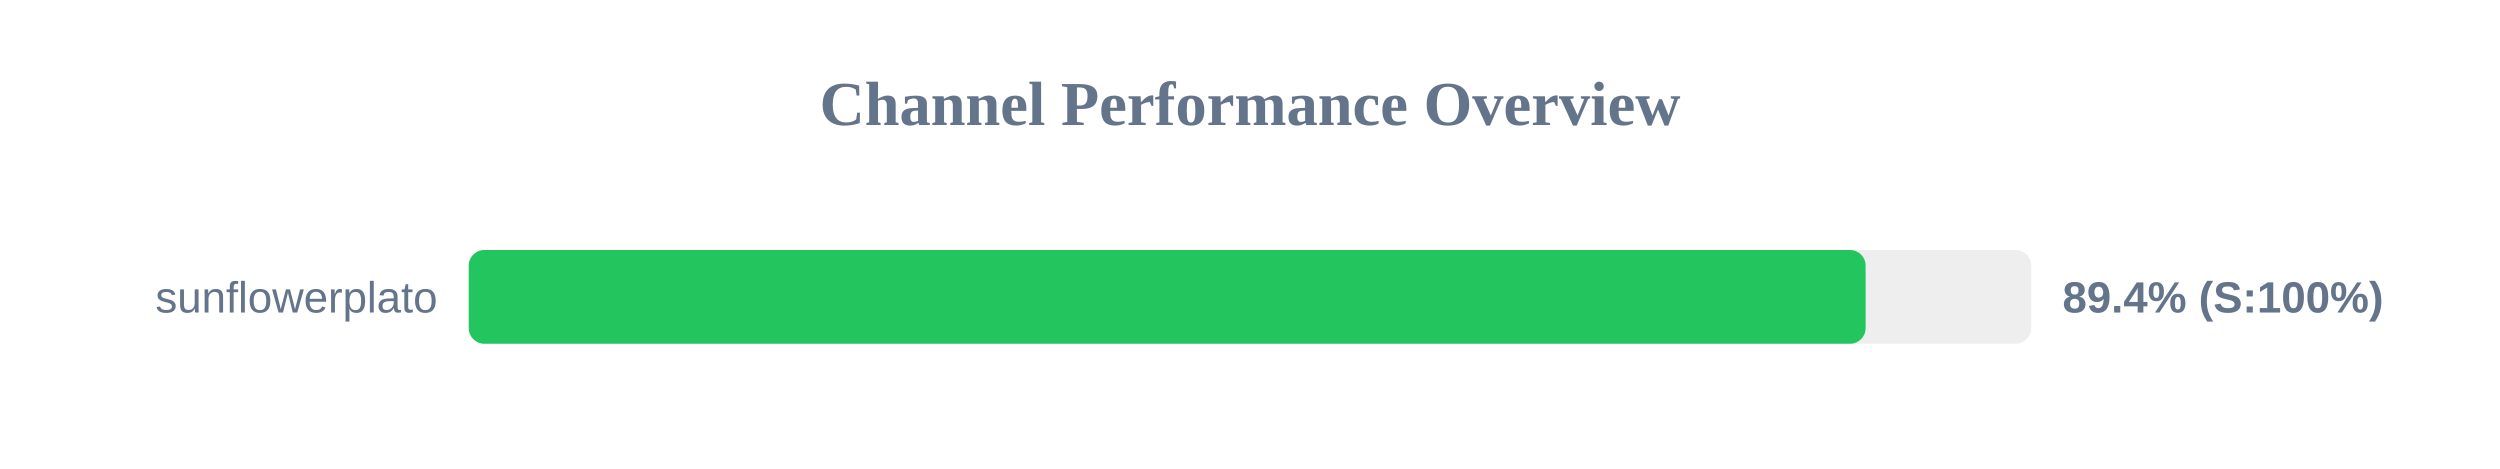
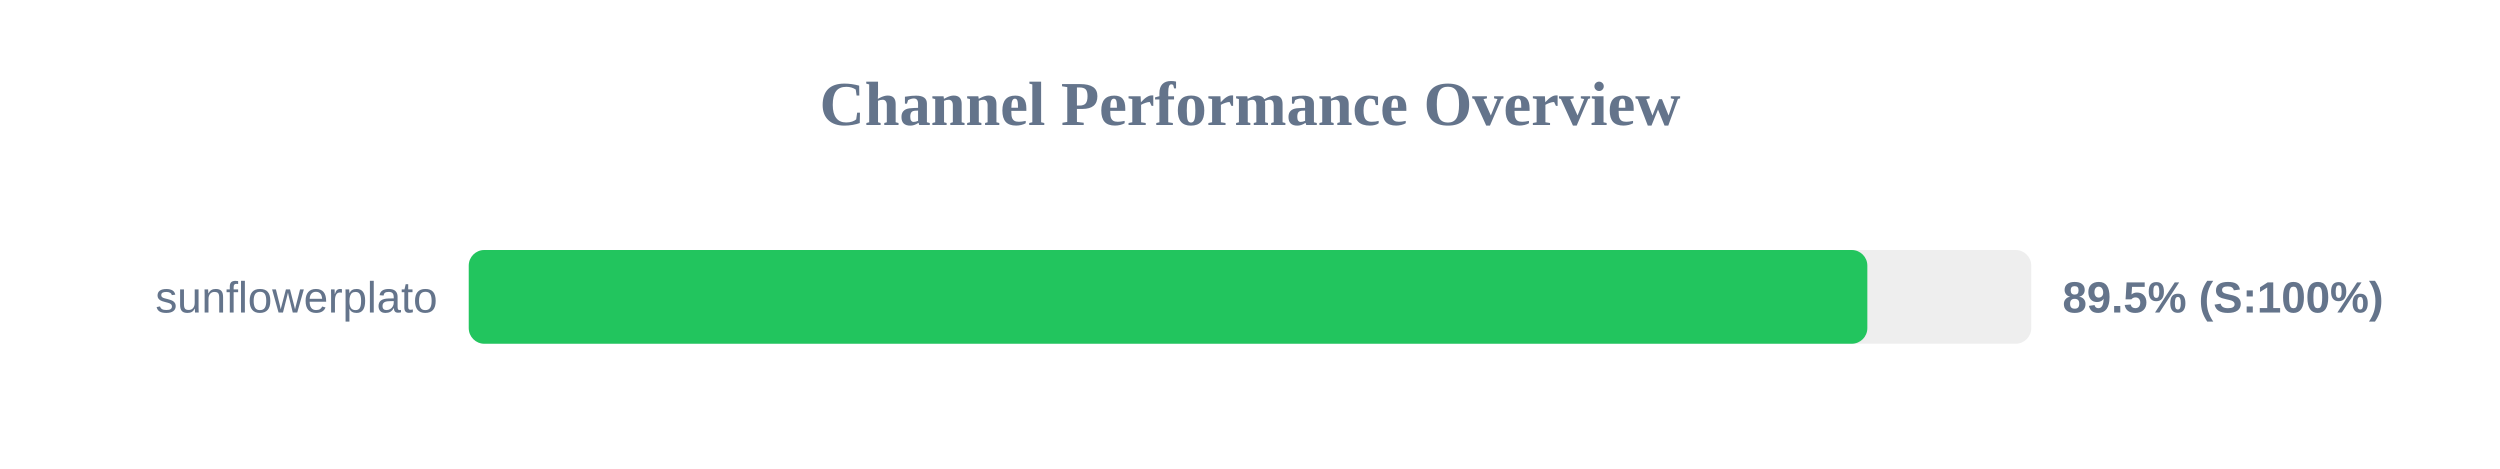
<svg xmlns="http://www.w3.org/2000/svg" width="800" height="150" version="1.1">
  <style>
        .row { font: 14px Arial; fill: #64748b; }
        .score { font: bold 14px Arial; fill: #64748b; }
    </style>
  <text x="400" y="40" text-anchor="middle" font-size="20px" font-weight="bold" fill="#64748b">Channel Performance Overview</text>
  <rect x="150" y="80" width="500" height="30" fill="#eee" rx="5" />
-   <rect x="150" y="80" width="447.0" height="30" fill="#22c55e" rx="5" />
+   <rect x="150" y="80" width="447.55" height="30" fill="#22c55e" rx="5" />
  <text x="140" y="100" text-anchor="end" class="row">sunflowerplato</text>
-   <text x="660" y="100" text-anchor="start" class="score">89.4% (S:100%)</text>
+   <text x="660" y="100" text-anchor="start" class="score">89.5% (S:100%)</text>
</svg>
